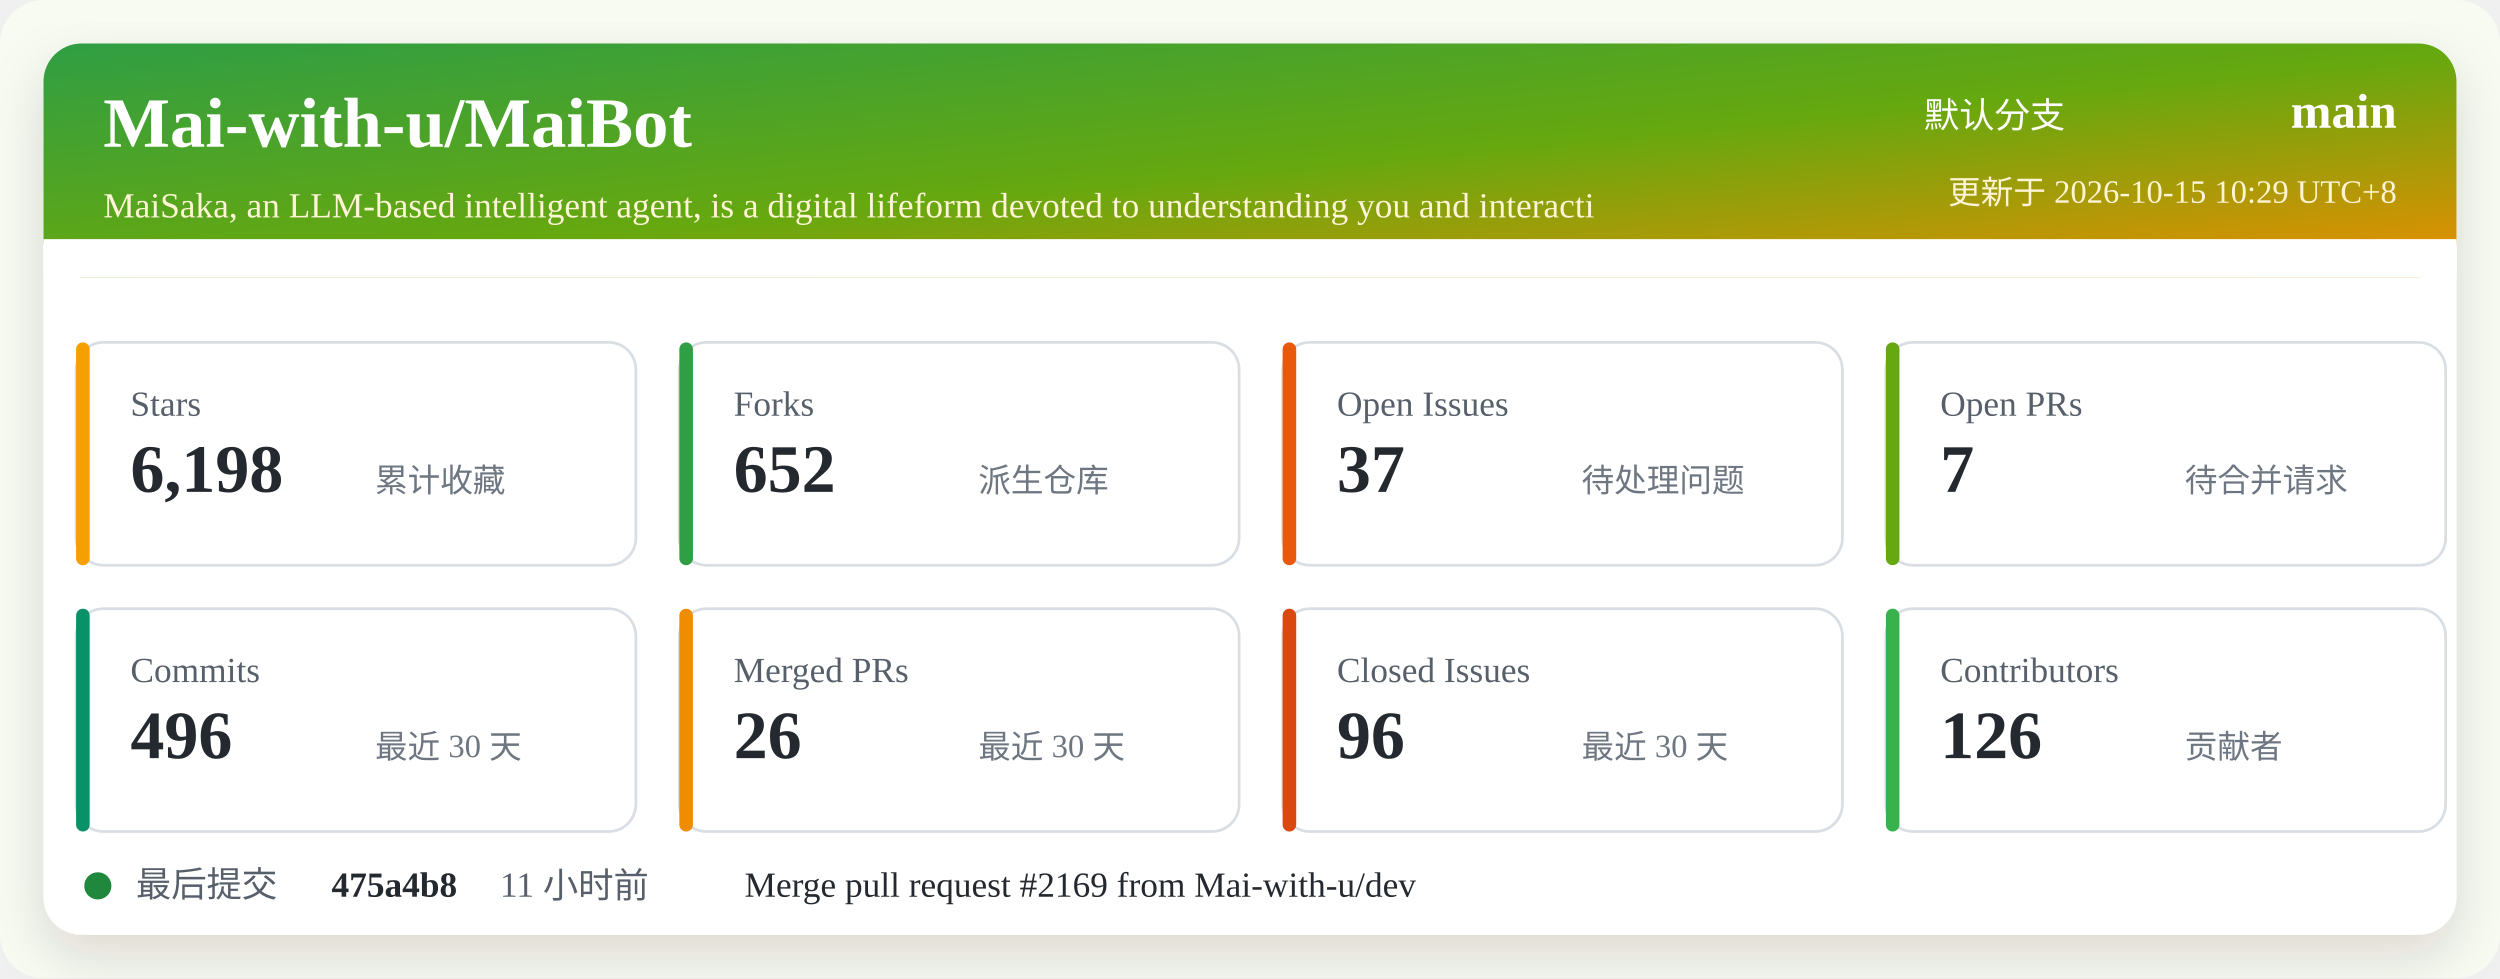
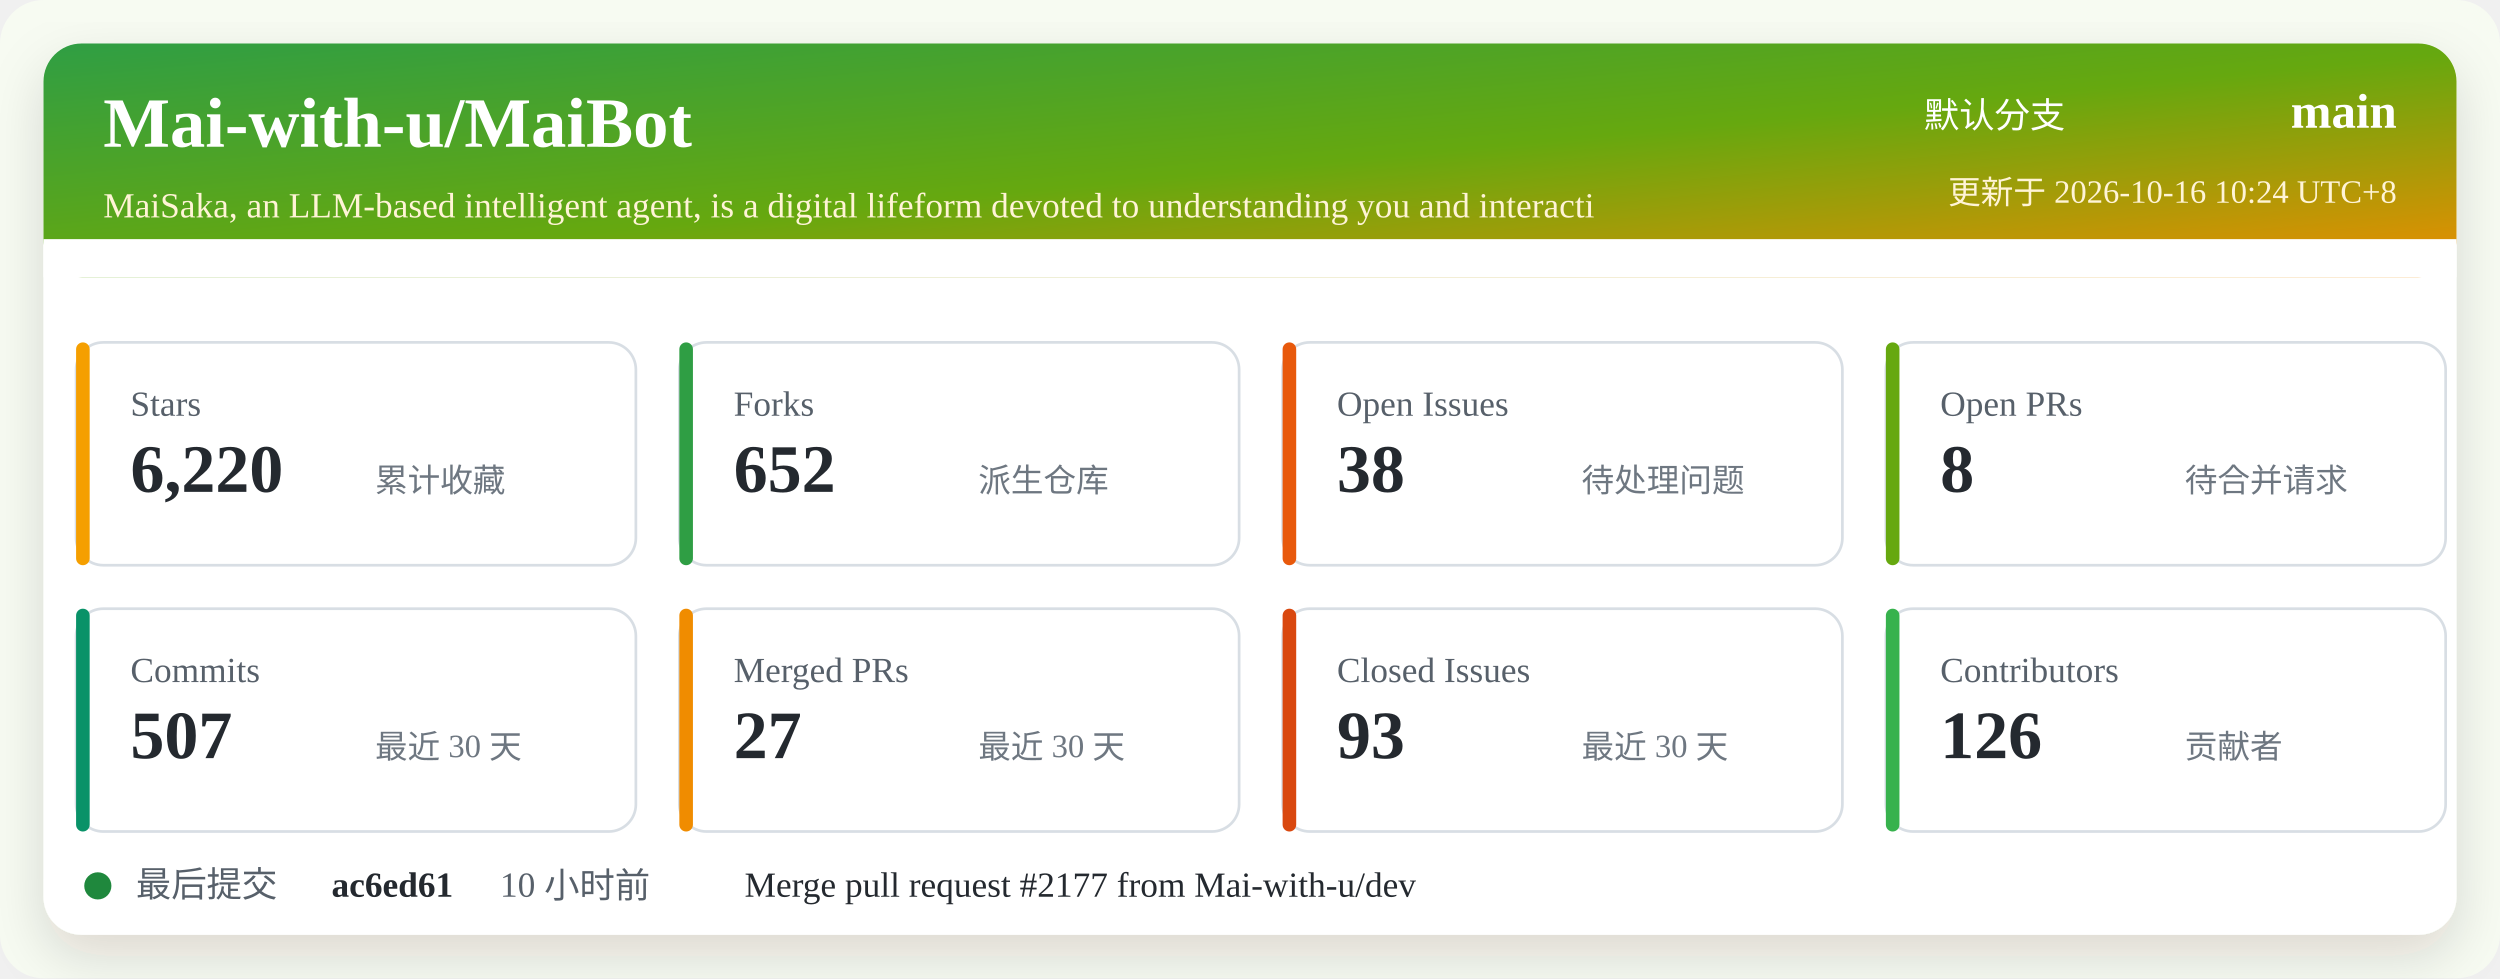
<svg xmlns="http://www.w3.org/2000/svg" width="920" height="360" viewBox="0 0 920 360" role="img" aria-labelledby="title desc">
  <defs>
    <linearGradient id="header" x1="0" x2="1" y1="0" y2="1">
      <stop offset="0%" stop-color="#2f9e44" />
      <stop offset="52%" stop-color="#66a80f" />
      <stop offset="100%" stop-color="#f08c00" />
    </linearGradient>
    <filter id="shadow" x="-5%" y="-5%" width="110%" height="110%">
      <feDropShadow dx="0" dy="8" stdDeviation="10" flood-color="#2b2318" flood-opacity="0.14" />
    </filter>
  </defs>
  <rect width="920" height="360" rx="16" fill="#f7fbf2" />
  <rect x="16" y="16" width="888" height="328" rx="14" fill="#ffffff" filter="url(#shadow)" />
  <rect x="16" y="16" width="888" height="86" rx="14" fill="url(#header)" />
  <path d="M16 88 H904 V102 H16 Z" fill="#ffffff" />
  <text x="38" y="54" fill="#ffffff" font-size="26" font-weight="700">Mai-with-u/MaiBot</text>
  <text x="38" y="80" fill="#fff4d6" font-size="13">MaiSaka, an LLM-based intelligent agent, is a digital lifeform devoted to understanding you and interacti</text>
  <text x="760" y="47" fill="#ffffff" font-size="13" text-anchor="end">默认分支</text>
  <text x="882" y="47" fill="#ffffff" font-size="18" font-weight="700" text-anchor="end">main</text>
-   <text x="882" y="75" fill="#fff4d6" font-size="12" text-anchor="end">更新于 2026-10-15 10:29 UTC+8</text>
+   <text x="882" y="75" fill="#fff4d6" font-size="12" text-anchor="end">更新于 2026-10-16 10:24 UTC+8</text>
  <g transform="translate(28 126)">
    <rect width="206" height="82" rx="10" fill="#ffffff" stroke="#d8dee4" />
    <rect x="0" y="0" width="5" height="82" rx="2.5" fill="#f59f00" />
    <text x="20" y="27" fill="#57606a" font-size="13">Stars</text>
-     <text x="20" y="55" fill="#24292f" font-size="25" font-weight="700">6,198</text>
+     <text x="20" y="55" fill="#24292f" font-size="25" font-weight="700">6,220</text>
    <text x="110" y="55" fill="#6e7781" font-size="12">累计收藏</text>
  </g>
  <g transform="translate(250 126)">
    <rect width="206" height="82" rx="10" fill="#ffffff" stroke="#d8dee4" />
    <rect x="0" y="0" width="5" height="82" rx="2.5" fill="#2f9e44" />
    <text x="20" y="27" fill="#57606a" font-size="13">Forks</text>
    <text x="20" y="55" fill="#24292f" font-size="25" font-weight="700">652</text>
    <text x="110" y="55" fill="#6e7781" font-size="12">派生仓库</text>
  </g>
  <g transform="translate(472 126)">
    <rect width="206" height="82" rx="10" fill="#ffffff" stroke="#d8dee4" />
    <rect x="0" y="0" width="5" height="82" rx="2.5" fill="#e8590c" />
    <text x="20" y="27" fill="#57606a" font-size="13">Open Issues</text>
-     <text x="20" y="55" fill="#24292f" font-size="25" font-weight="700">37</text>
+     <text x="20" y="55" fill="#24292f" font-size="25" font-weight="700">38</text>
    <text x="110" y="55" fill="#6e7781" font-size="12">待处理问题</text>
  </g>
  <g transform="translate(694 126)">
    <rect width="206" height="82" rx="10" fill="#ffffff" stroke="#d8dee4" />
    <rect x="0" y="0" width="5" height="82" rx="2.5" fill="#66a80f" />
    <text x="20" y="27" fill="#57606a" font-size="13">Open PRs</text>
-     <text x="20" y="55" fill="#24292f" font-size="25" font-weight="700">7</text>
+     <text x="20" y="55" fill="#24292f" font-size="25" font-weight="700">8</text>
    <text x="110" y="55" fill="#6e7781" font-size="12">待合并请求</text>
  </g>
  <g transform="translate(28 224)">
    <rect width="206" height="82" rx="10" fill="#ffffff" stroke="#d8dee4" />
    <rect x="0" y="0" width="5" height="82" rx="2.5" fill="#099268" />
    <text x="20" y="27" fill="#57606a" font-size="13">Commits</text>
-     <text x="20" y="55" fill="#24292f" font-size="25" font-weight="700">496</text>
+     <text x="20" y="55" fill="#24292f" font-size="25" font-weight="700">507</text>
    <text x="110" y="55" fill="#6e7781" font-size="12">最近 30 天</text>
  </g>
  <g transform="translate(250 224)">
    <rect width="206" height="82" rx="10" fill="#ffffff" stroke="#d8dee4" />
    <rect x="0" y="0" width="5" height="82" rx="2.5" fill="#f08c00" />
    <text x="20" y="27" fill="#57606a" font-size="13">Merged PRs</text>
-     <text x="20" y="55" fill="#24292f" font-size="25" font-weight="700">26</text>
+     <text x="20" y="55" fill="#24292f" font-size="25" font-weight="700">27</text>
    <text x="110" y="55" fill="#6e7781" font-size="12">最近 30 天</text>
  </g>
  <g transform="translate(472 224)">
    <rect width="206" height="82" rx="10" fill="#ffffff" stroke="#d8dee4" />
    <rect x="0" y="0" width="5" height="82" rx="2.5" fill="#d9480f" />
    <text x="20" y="27" fill="#57606a" font-size="13">Closed Issues</text>
-     <text x="20" y="55" fill="#24292f" font-size="25" font-weight="700">96</text>
+     <text x="20" y="55" fill="#24292f" font-size="25" font-weight="700">93</text>
    <text x="110" y="55" fill="#6e7781" font-size="12">最近 30 天</text>
  </g>
  <g transform="translate(694 224)">
    <rect width="206" height="82" rx="10" fill="#ffffff" stroke="#d8dee4" />
    <rect x="0" y="0" width="5" height="82" rx="2.5" fill="#37b24d" />
    <text x="20" y="27" fill="#57606a" font-size="13">Contributors</text>
    <text x="20" y="55" fill="#24292f" font-size="25" font-weight="700">126</text>
    <text x="110" y="55" fill="#6e7781" font-size="12">贡献者</text>
  </g>
  <g transform="translate(28 318)">
    <circle cx="8" cy="8" r="5" fill="#1f883d" />
    <text x="22" y="12" fill="#57606a" font-size="13">最后提交</text>
-     <text x="94" y="12" fill="#24292f" font-size="13" font-weight="700">475a4b8</text>
-     <text x="156" y="12" fill="#57606a" font-size="13">11 小时前</text>
-     <text x="246" y="12" fill="#24292f" font-size="13">Merge pull request #2169 from Mai-with-u/dev</text>
+     <text x="94" y="12" fill="#24292f" font-size="13" font-weight="700">ac6ed61</text>
+     <text x="156" y="12" fill="#57606a" font-size="13">10 小时前</text>
+     <text x="246" y="12" fill="#24292f" font-size="13">Merge pull request #2177 from Mai-with-u/dev</text>
  </g>
</svg>
